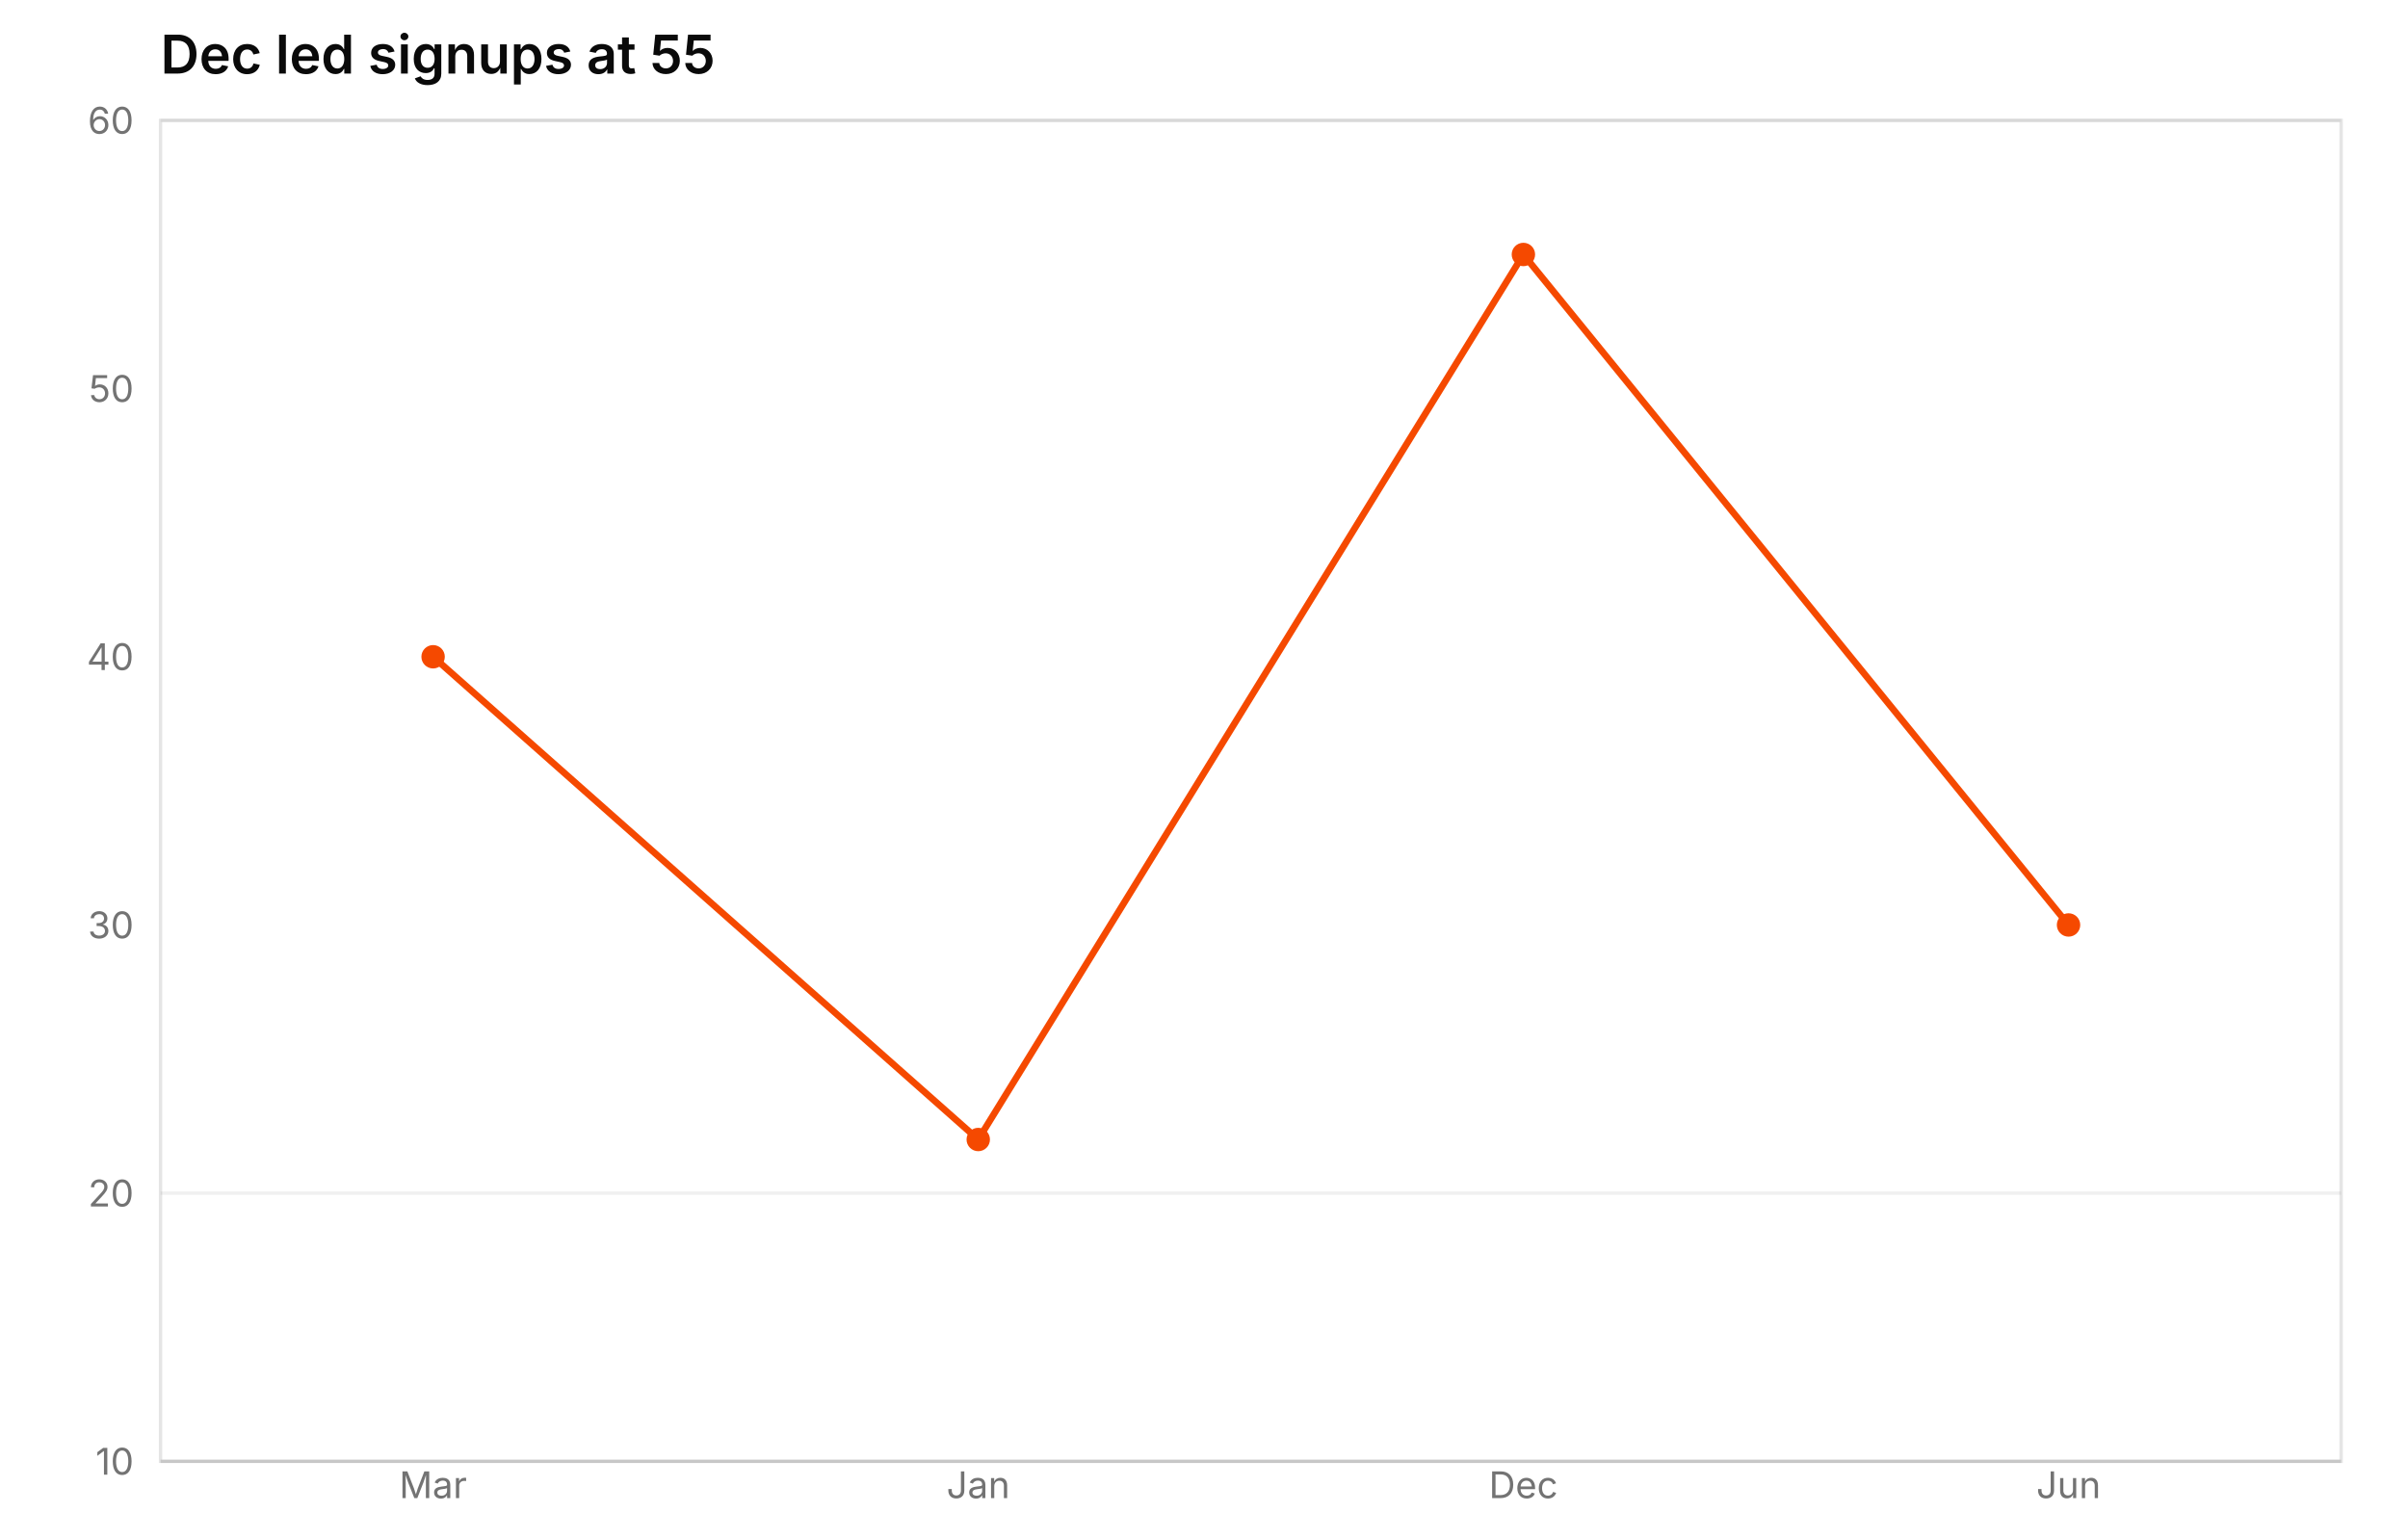
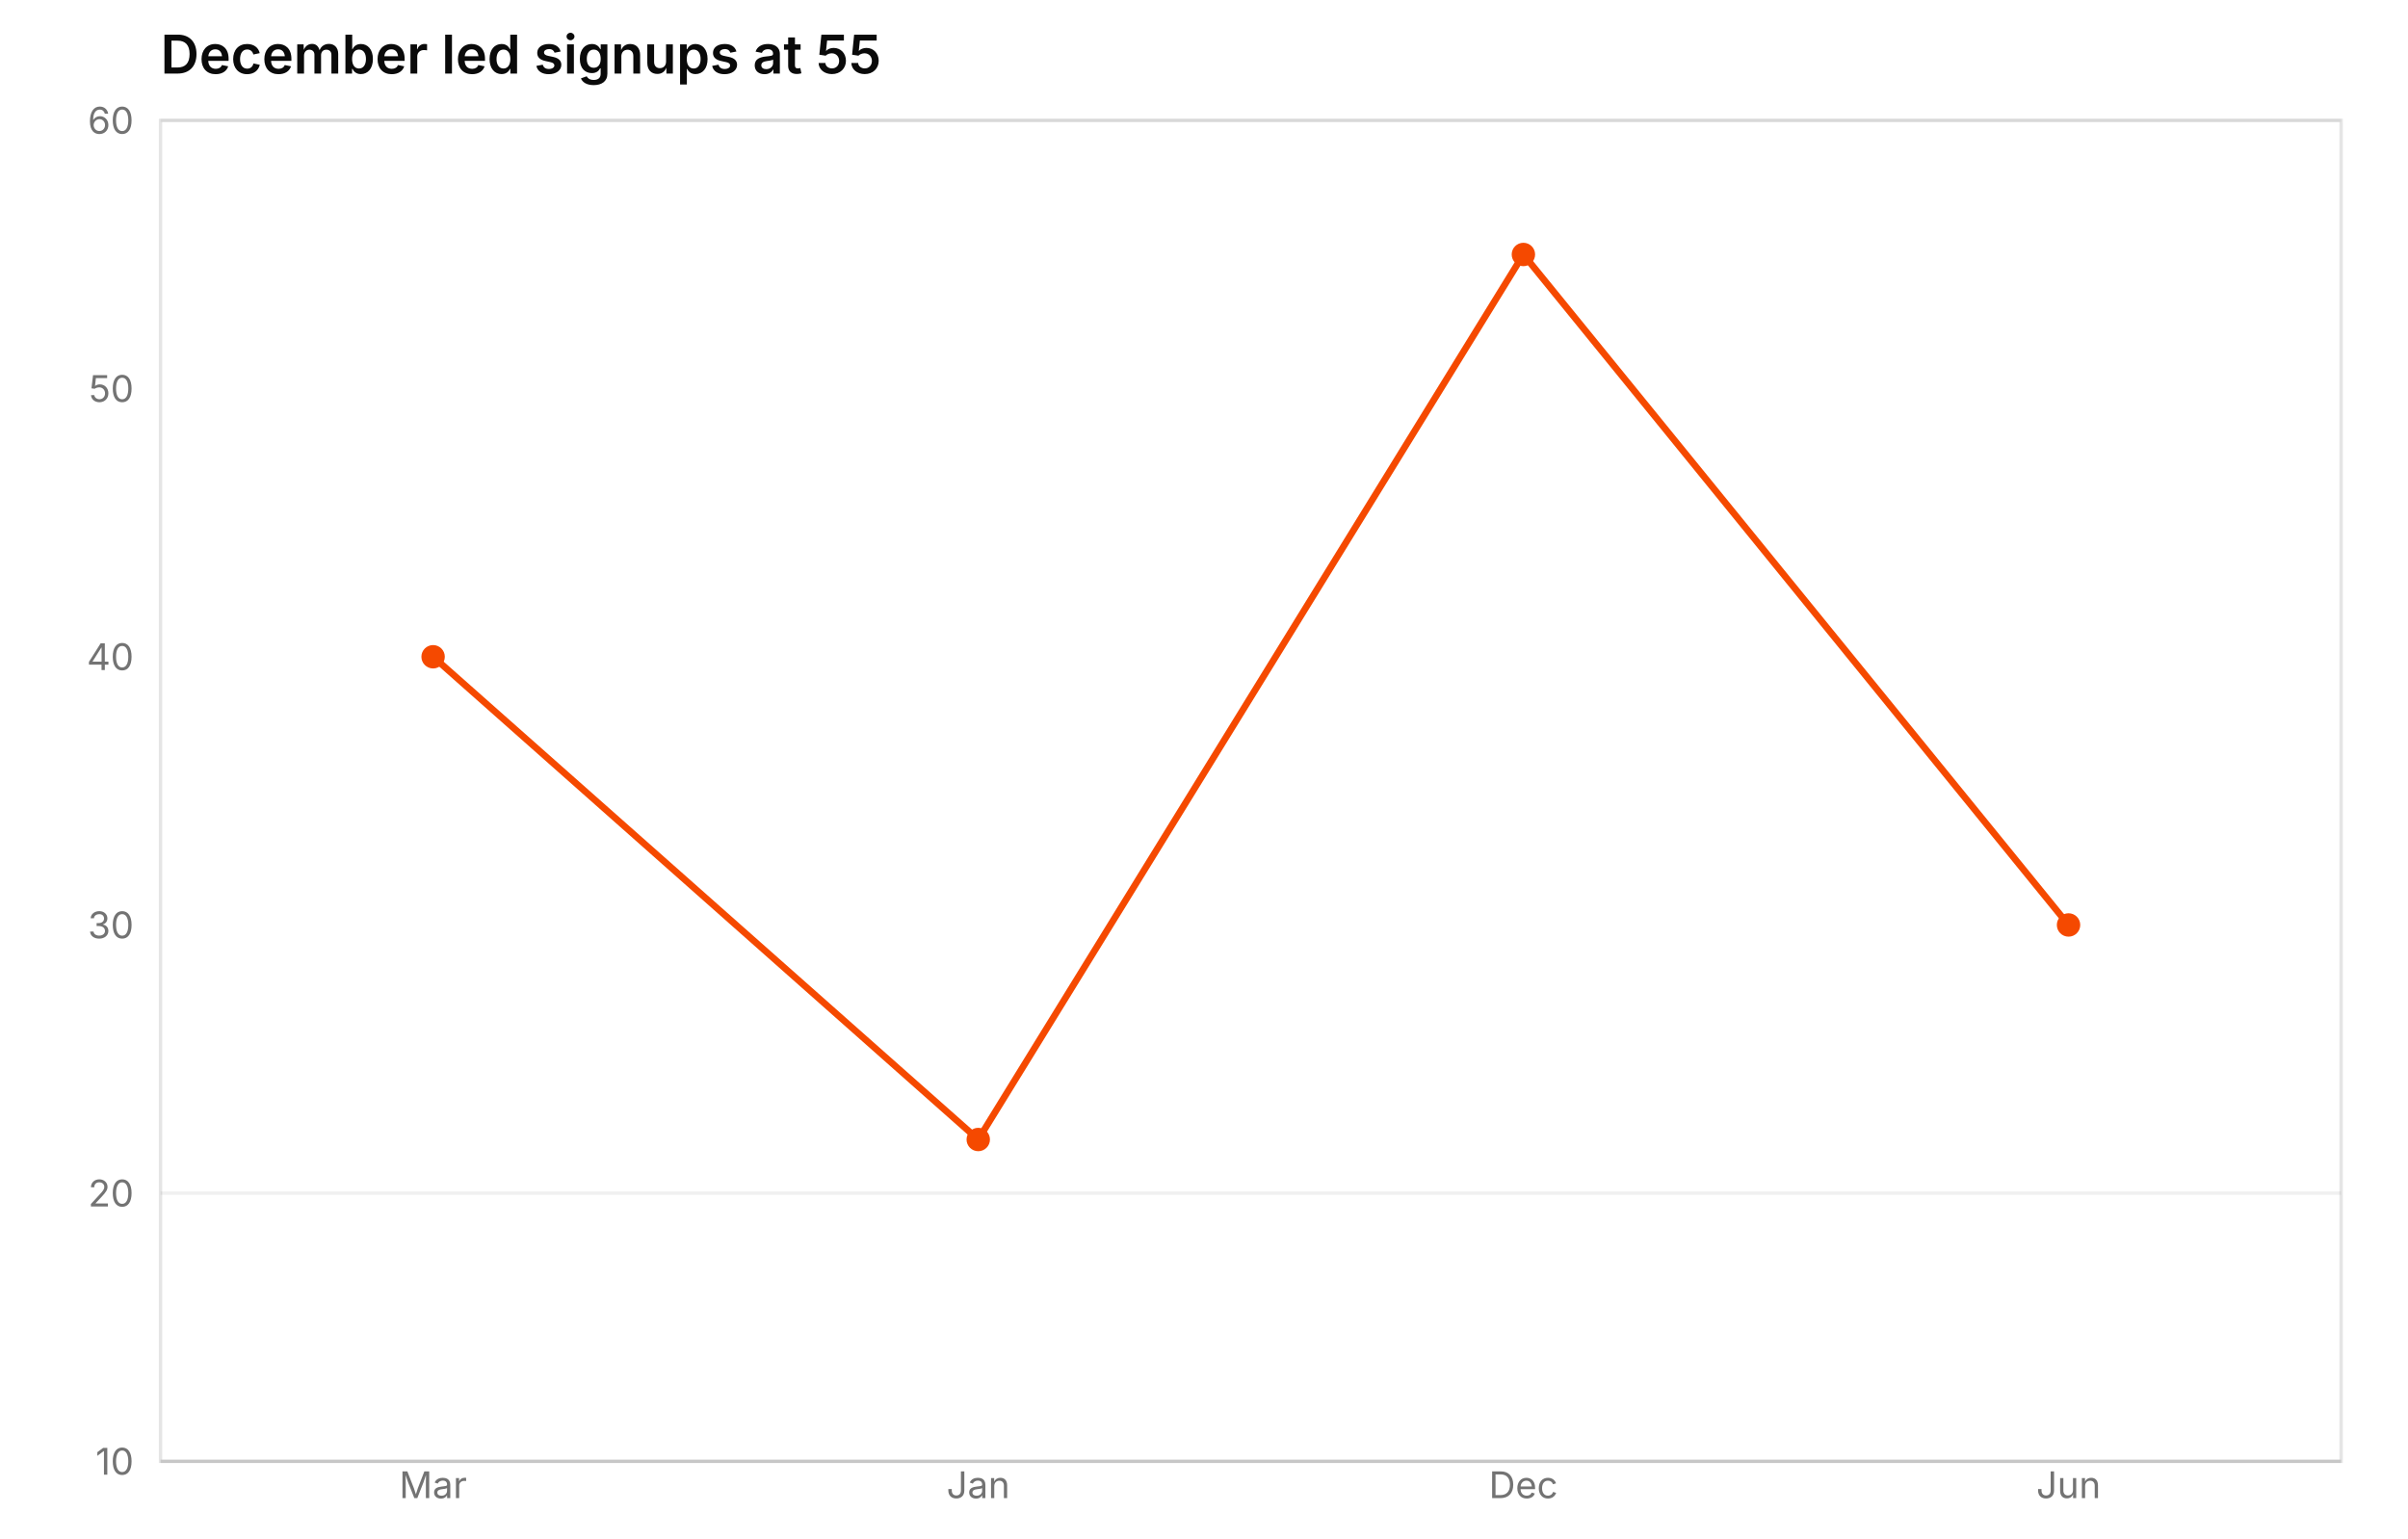
- <svg xmlns="http://www.w3.org/2000/svg" width="720" height="460" viewBox="0 0 720 460" role="img" aria-label="line chart: Dec led signups at 55, 4 rows" aria-labelledby="mv-beb56f80ad11c78e-title" aria-describedby="mv-beb56f80ad11c78e-desc" data-markvis="2" data-chart-type="line" data-id="mv-beb56f80ad11c78e" font-family="Inter, ui-sans-serif, system-ui, -apple-system, &quot;Segoe UI&quot;, sans-serif" font-size="12">
-   <text x="48" y="22" text-anchor="start" font-size="16" font-weight="600" fill="#0A0A0A">Dec led signups at 55</text>
+ <svg xmlns="http://www.w3.org/2000/svg" width="720" height="460" viewBox="0 0 720 460" role="img" aria-label="line chart: December led signups at 55, 4 rows" aria-labelledby="mv-38d53de0cc111dae-title" aria-describedby="mv-38d53de0cc111dae-desc" data-markvis="2" data-chart-type="line" data-id="mv-38d53de0cc111dae" font-family="Inter, ui-sans-serif, system-ui, -apple-system, &quot;Segoe UI&quot;, sans-serif" font-size="12">
+   <text x="48" y="22" text-anchor="start" font-size="16" font-weight="600" fill="#0A0A0A">December led signups at 55</text>
  <rect x="48" y="36" width="652" height="401" fill="none" stroke="#e5e5e5" stroke-width="1" data-plot-border="1" />
  <g fill="none" stroke="#0A0A0A" stroke-opacity="0.06" stroke-width="1">
    <line x1="48" x2="700" y1="356.8" y2="356.8" />
    <line x1="48" x2="700" y1="36" y2="36" />
  </g>
  <path d="M48 437 L700 437" fill="none" stroke="#0A0A0A" stroke-opacity="0.14" stroke-width="1" />
  <g fill="#737373" font-size="11" font-weight="400">
    <text x="40" y="437" text-anchor="end" dominant-baseline="middle">10</text>
    <text x="40" y="356.8" text-anchor="end" dominant-baseline="middle">20</text>
    <text x="40" y="276.6" text-anchor="end" dominant-baseline="middle">30</text>
    <text x="40" y="196.4" text-anchor="end" dominant-baseline="middle">40</text>
    <text x="40" y="116.2" text-anchor="end" dominant-baseline="middle">50</text>
    <text x="40" y="36" text-anchor="end" dominant-baseline="middle">60</text>
    <text x="129.5" y="448" text-anchor="middle" font-size="11" data-full-label="Mar">Mar</text>
    <text x="292.5" y="448" text-anchor="middle" font-size="11" data-full-label="Jan">Jan</text>
    <text x="455.5" y="448" text-anchor="middle" font-size="11" data-full-label="Dec">Dec</text>
    <text x="618.5" y="448" text-anchor="middle" font-size="11" data-full-label="Jun">Jun</text>
  </g>
  <g fill="none">
    <path d="M129.5 196.4 L292.5 340.76 L455.5 76.1 L618.5 276.6" fill="none" stroke="#F54900" stroke-width="2" stroke-linejoin="round" stroke-linecap="round" data-series="signups" />
    <circle cx="129.5" cy="196.4" r="3.5" fill="#F54900" stroke="none" data-series="signups" />
    <circle cx="292.5" cy="340.76" r="3.5" fill="#F54900" stroke="none" data-series="signups" />
    <circle cx="455.5" cy="76.1" r="3.5" fill="#F54900" stroke="none" data-series="signups" />
    <circle cx="618.5" cy="276.6" r="3.5" fill="#F54900" stroke="none" data-series="signups" />
  </g>
</svg>
